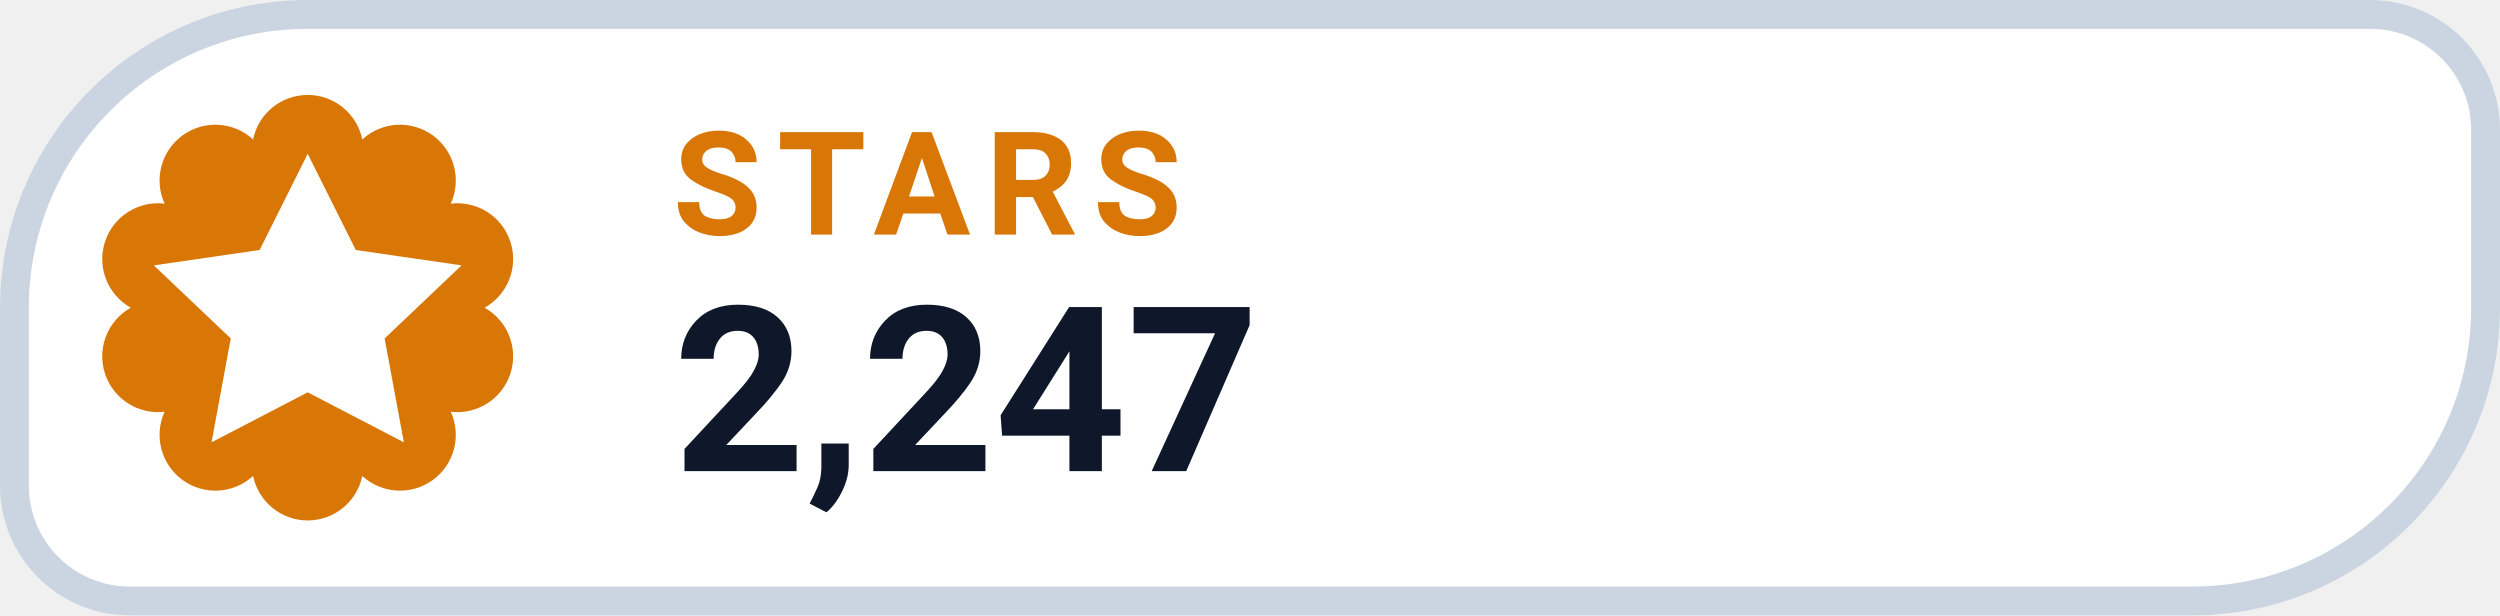
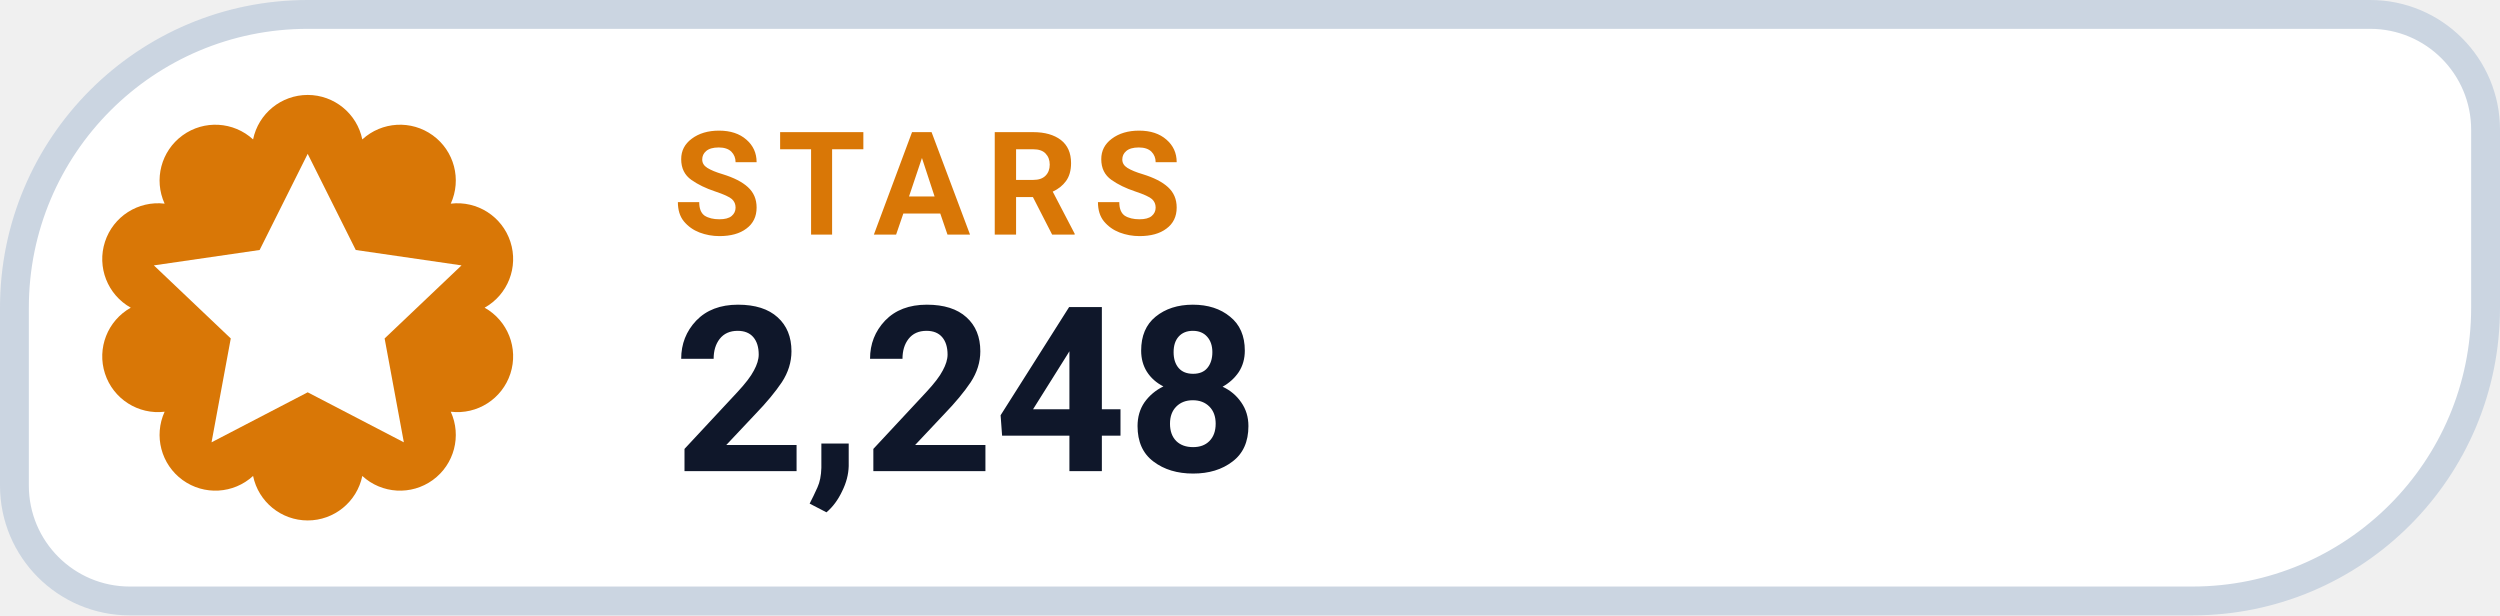
- <svg xmlns="http://www.w3.org/2000/svg" width="130" height="32" viewBox="0 0 130 32" role="img" aria-label="STARS 2,247">
+ <svg xmlns="http://www.w3.org/2000/svg" width="130" height="32" viewBox="0 0 130 32" role="img" aria-label="STARS 2,248">
  <path d="M 16.00 0.75 H 123.25 A 6.00 6.00 0 0 1 129.25 6.75 V 16.00 A 15.25 15.25 0 0 1 114.00 31.25 H 6.75 A 6.00 6.00 0 0 1 0.75 25.25 V 16.00 A 15.25 15.25 0 0 1 16.00 0.75 Z" fill="#FFFFFF" stroke="#CBD5E1" stroke-width="1.5" />
  <path d="M 13.16 7.25 A 2.90 2.90 0 0 1 18.84 7.25 A 2.90 2.90 0 0 1 23.44 10.59 A 2.90 2.90 0 0 1 25.20 16.00 A 2.90 2.90 0 0 1 23.44 21.41 A 2.90 2.90 0 0 1 18.84 24.75 A 2.90 2.90 0 0 1 13.16 24.75 A 2.90 2.90 0 0 1 8.56 21.41 A 2.90 2.90 0 0 1 6.80 16.00 A 2.90 2.90 0 0 1 8.56 10.59 A 2.90 2.90 0 0 1 13.16 7.25 Z" fill="#D97706" />
  <g transform="translate(16 16)" style="color:#FFFFFF;">
    <path d="M0 -8 l2.5 5 5.5 .8 -4 3.8 1 5.4 -5 -2.6 -5 2.6 1 -5.4 -4 -3.8 5.5 -.8 Z" fill="currentColor" />
  </g>
  <text x="35" y="12.2" fill="#D97706" font-family="-apple-system,BlinkMacSystemFont,'Segoe UI',Roboto,Helvetica,Arial,sans-serif" font-size="7.5" font-weight="700" letter-spacing=".8">STARS</text>
-   <text x="35" y="24.5" fill="#0F172A" font-family="-apple-system,BlinkMacSystemFont,'Segoe UI',Roboto,Helvetica,Arial,sans-serif" font-size="12" font-weight="750">2,247</text>
+   <text x="35" y="24.5" fill="#0F172A" font-family="-apple-system,BlinkMacSystemFont,'Segoe UI',Roboto,Helvetica,Arial,sans-serif" font-size="12" font-weight="750">2,248</text>
</svg>
